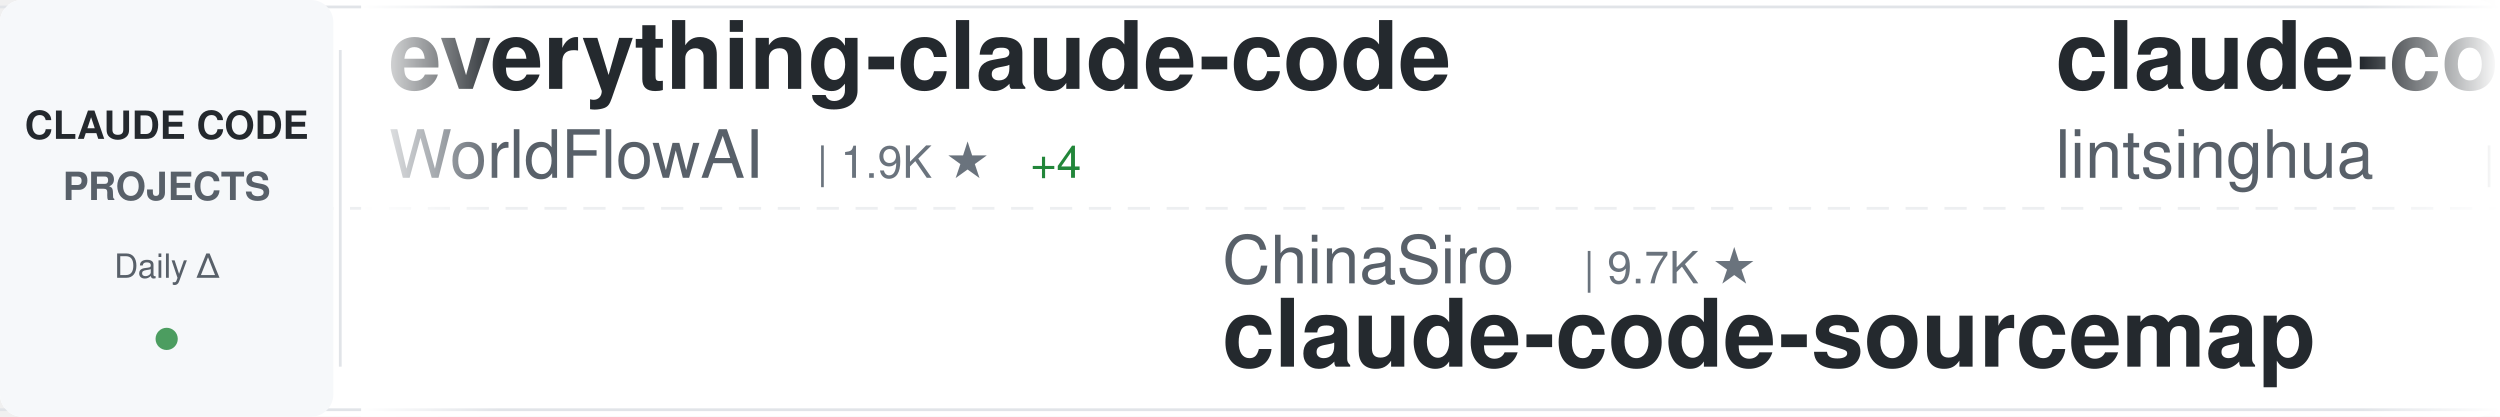
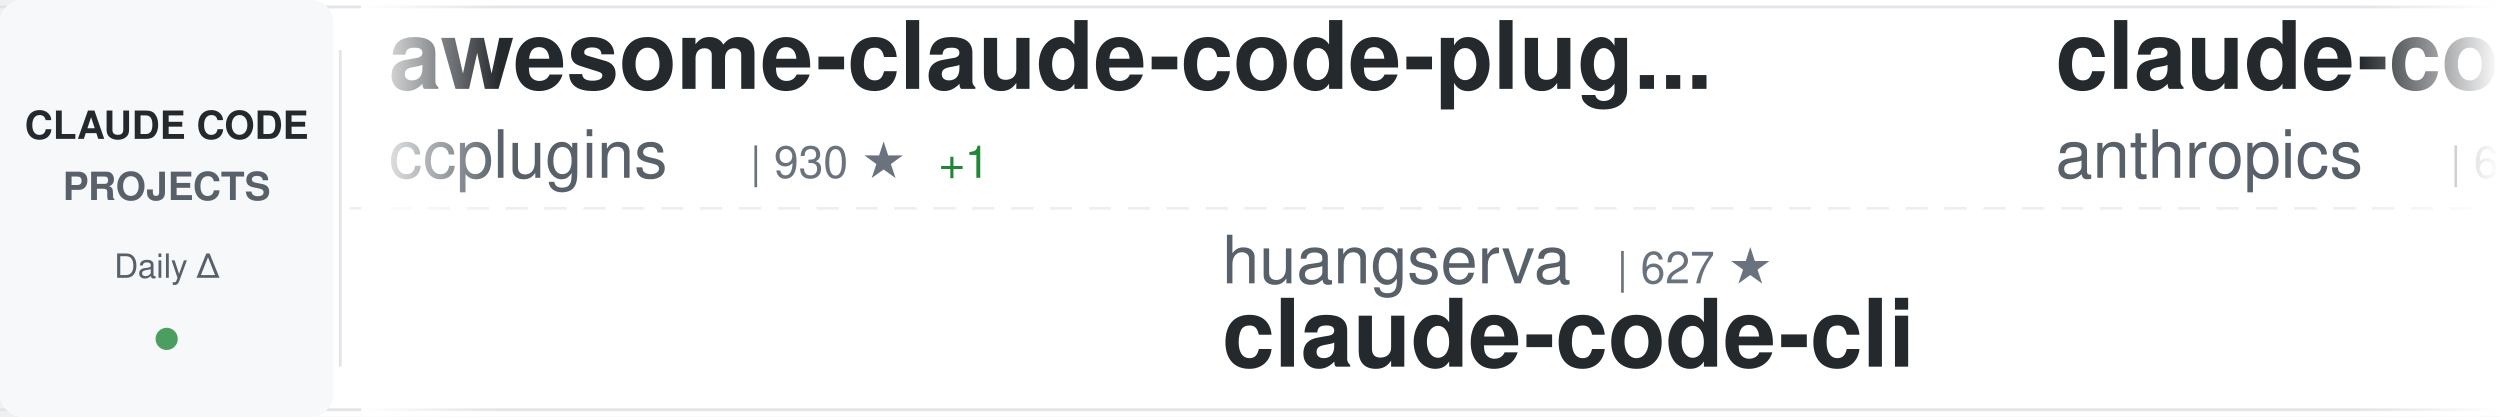
<svg xmlns="http://www.w3.org/2000/svg" width="900" height="150">
  <defs>
    <linearGradient id="awesomeLeftFade" x1="0%" y1="0%" x2="100%" y2="0%">
      <stop offset="0%" style="stop-color:#ffffff;stop-opacity:1" />
      <stop offset="100%" style="stop-color:#ffffff;stop-opacity:0" />
    </linearGradient>
    <linearGradient id="awesomeRightFade" x1="0%" y1="0%" x2="100%" y2="0%">
      <stop offset="0%" style="stop-color:#ffffff;stop-opacity:0" />
      <stop offset="100%" style="stop-color:#ffffff;stop-opacity:1" />
    </linearGradient>
  </defs>
  <rect width="900" height="150" fill="#ffffff" rx="8" />
  <rect x="0" y="2" width="900" height="1" fill="#e1e4e8" />
  <rect x="0" y="147" width="900" height="1" fill="#e1e4e8" />
  <line x1="0" y1="75" x2="900" y2="75" stroke="#e1e4e8" stroke-width="1" stroke-dasharray="8 6" opacity="0.6" />
  <rect x="0" y="0" width="120" height="150" fill="#f6f8fa" rx="8" />
  <text x="60" y="50" font-family="-apple-system, BlinkMacSystemFont, 'Segoe UI', Helvetica, Arial, sans-serif" font-size="14" font-weight="600" fill="#24292e" text-anchor="middle">CLAUDE CODE</text>
  <text x="60" y="72" font-family="-apple-system, BlinkMacSystemFont, 'Segoe UI', Helvetica, Arial, sans-serif" font-size="14" font-weight="600" fill="#586069" text-anchor="middle">PROJECTS</text>
  <text x="60" y="100" font-family="-apple-system, BlinkMacSystemFont, 'Segoe UI', Helvetica, Arial, sans-serif" font-size="12" font-weight="500" fill="#586069" text-anchor="middle">Daily Δ</text>
  <circle cx="60" cy="122" r="4" fill="#22863a" opacity="0.8" />
  <rect x="122" y="18" width="1" height="114" fill="#e1e4e8" />
  <clipPath id="awesomeTickerClip">
    <rect x="130" y="0" width="770" height="150" />
  </clipPath>
  <g clip-path="url(#awesomeTickerClip)">
    <g id="awesomeTickerItems">
      <animateTransform attributeName="transform" attributeType="XML" type="translate" from="0 0" to="-3000 0" dur="54s" repeatCount="indefinite" />
      <g transform="translate(0, 0)">
+         <text x="140" y="32" font-family="-apple-system, BlinkMacSystemFont, 'Segoe UI', Helvetica, Arial, sans-serif" font-size="34" font-weight="600" fill="#24292e">awesome-claude-code-plug...</text>
+         <text x="140" y="64" font-family="-apple-system, BlinkMacSystemFont, 'Segoe UI', Helvetica, Arial, sans-serif" font-size="24" font-weight="400" fill="#586069">ccplugins</text>
+         <text x="270" y="64" font-family="-apple-system, BlinkMacSystemFont, 'Segoe UI', Helvetica, Arial, sans-serif" font-size="16" font-weight="500" fill="#6a737d">| 930 ★</text>
+         <text x="338" y="64" font-family="-apple-system, BlinkMacSystemFont, 'Segoe UI', Helvetica, Arial, sans-serif" font-size="16" font-weight="500" fill="#22863a"> +1</text>
+       </g>
+       <g transform="translate(300, 0)">
+         <text x="140" y="102" font-family="-apple-system, BlinkMacSystemFont, 'Segoe UI', Helvetica, Arial, sans-serif" font-size="24" font-weight="400" fill="#586069">huangserva</text>
+         <text x="282" y="102" font-family="-apple-system, BlinkMacSystemFont, 'Segoe UI', Helvetica, Arial, sans-serif" font-size="16" font-weight="500" fill="#6a737d">| 627 ★</text>
+         <text x="140" y="132" font-family="-apple-system, BlinkMacSystemFont, 'Segoe UI', Helvetica, Arial, sans-serif" font-size="34" font-weight="600" fill="#24292e">claude-code-cli</text>
+       </g>
+       <g transform="translate(600, 0)">
+         <text x="140" y="32" font-family="-apple-system, BlinkMacSystemFont, 'Segoe UI', Helvetica, Arial, sans-serif" font-size="34" font-weight="600" fill="#24292e">claude-code-security-rev...</text>
+         <text x="140" y="64" font-family="-apple-system, BlinkMacSystemFont, 'Segoe UI', Helvetica, Arial, sans-serif" font-size="24" font-weight="400" fill="#586069">anthropics</text>
+         <text x="282" y="64" font-family="-apple-system, BlinkMacSystemFont, 'Segoe UI', Helvetica, Arial, sans-serif" font-size="16" font-weight="500" fill="#6a737d">| 6.1K ★</text>
+         <text x="359" y="64" font-family="-apple-system, BlinkMacSystemFont, 'Segoe UI', Helvetica, Arial, sans-serif" font-size="16" font-weight="500" fill="#22863a"> +2</text>
+       </g>
+       <g transform="translate(900, 0)">
+         <text x="140" y="102" font-family="-apple-system, BlinkMacSystemFont, 'Segoe UI', Helvetica, Arial, sans-serif" font-size="24" font-weight="400" fill="#586069">FlorianBruniaux</text>
+         <text x="342" y="102" font-family="-apple-system, BlinkMacSystemFont, 'Segoe UI', Helvetica, Arial, sans-serif" font-size="16" font-weight="500" fill="#6a737d">| 5.9K ★</text>
+         <text x="419" y="102" font-family="-apple-system, BlinkMacSystemFont, 'Segoe UI', Helvetica, Arial, sans-serif" font-size="16" font-weight="500" fill="#cb2431"> -1</text>
+         <text x="140" y="132" font-family="-apple-system, BlinkMacSystemFont, 'Segoe UI', Helvetica, Arial, sans-serif" font-size="34" font-weight="600" fill="#24292e">claude-code-ultimate-gui...</text>
+       </g>
+       <g transform="translate(1200, 0)">
+         <text x="140" y="32" font-family="-apple-system, BlinkMacSystemFont, 'Segoe UI', Helvetica, Arial, sans-serif" font-size="34" font-weight="600" fill="#24292e">claude-code-infrastructu...</text>
+         <text x="140" y="64" font-family="-apple-system, BlinkMacSystemFont, 'Segoe UI', Helvetica, Arial, sans-serif" font-size="24" font-weight="400" fill="#586069">diet103</text>
+         <text x="246" y="64" font-family="-apple-system, BlinkMacSystemFont, 'Segoe UI', Helvetica, Arial, sans-serif" font-size="16" font-weight="500" fill="#6a737d">| 10.0K ★</text>
+         <text x="332" y="64" font-family="-apple-system, BlinkMacSystemFont, 'Segoe UI', Helvetica, Arial, sans-serif" font-size="16" font-weight="500" fill="#22863a"> +1</text>
+       </g>
+       <g transform="translate(1500, 0)">
+         <text x="140" y="102" font-family="-apple-system, BlinkMacSystemFont, 'Segoe UI', Helvetica, Arial, sans-serif" font-size="24" font-weight="400" fill="#586069">Cranot</text>
+         <text x="234" y="102" font-family="-apple-system, BlinkMacSystemFont, 'Segoe UI', Helvetica, Arial, sans-serif" font-size="16" font-weight="500" fill="#6a737d">| 2.9K ★</text>
+         <text x="140" y="132" font-family="-apple-system, BlinkMacSystemFont, 'Segoe UI', Helvetica, Arial, sans-serif" font-size="34" font-weight="600" fill="#24292e">claude-code-guide</text>
+       </g>
+       <g transform="translate(1800, 0)">
+         <text x="140" y="32" font-family="-apple-system, BlinkMacSystemFont, 'Segoe UI', Helvetica, Arial, sans-serif" font-size="34" font-weight="600" fill="#24292e">edmunds-claude-code</text>
+         <text x="140" y="64" font-family="-apple-system, BlinkMacSystemFont, 'Segoe UI', Helvetica, Arial, sans-serif" font-size="24" font-weight="400" fill="#586069">edmund-io</text>
+         <text x="270" y="64" font-family="-apple-system, BlinkMacSystemFont, 'Segoe UI', Helvetica, Arial, sans-serif" font-size="16" font-weight="500" fill="#6a737d">| 1.5K ★</text>
+       </g>
+       <g transform="translate(2100, 0)">
+         <text x="140" y="102" font-family="-apple-system, BlinkMacSystemFont, 'Segoe UI', Helvetica, Arial, sans-serif" font-size="24" font-weight="400" fill="#586069">multica-ai</text>
+         <text x="282" y="102" font-family="-apple-system, BlinkMacSystemFont, 'Segoe UI', Helvetica, Arial, sans-serif" font-size="16" font-weight="500" fill="#6a737d">| 209.5K ★</text>
+         <text x="377" y="102" font-family="-apple-system, BlinkMacSystemFont, 'Segoe UI', Helvetica, Arial, sans-serif" font-size="16" font-weight="500" fill="#22863a"> +55</text>
+         <text x="140" y="132" font-family="-apple-system, BlinkMacSystemFont, 'Segoe UI', Helvetica, Arial, sans-serif" font-size="34" font-weight="600" fill="#24292e">andrej-karpathy-skills</text>
+       </g>
+       <g transform="translate(2400, 0)">
        <text x="140" y="32" font-family="-apple-system, BlinkMacSystemFont, 'Segoe UI', Helvetica, Arial, sans-serif" font-size="34" font-weight="600" fill="#24292e">everything-claude-code</text>
        <text x="140" y="64" font-family="-apple-system, BlinkMacSystemFont, 'Segoe UI', Helvetica, Arial, sans-serif" font-size="24" font-weight="400" fill="#586069">WorldFlowAI</text>
        <text x="294" y="64" font-family="-apple-system, BlinkMacSystemFont, 'Segoe UI', Helvetica, Arial, sans-serif" font-size="16" font-weight="500" fill="#6a737d">| 1.9K ★</text>
-         <text x="371" y="64" font-family="-apple-system, BlinkMacSystemFont, 'Segoe UI', Helvetica, Arial, sans-serif" font-size="16" font-weight="500" fill="#22863a"> +4</text>
-       </g>
-       <g transform="translate(300, 0)">
-         <text x="140" y="102" font-family="-apple-system, BlinkMacSystemFont, 'Segoe UI', Helvetica, Arial, sans-serif" font-size="24" font-weight="400" fill="#586069">ChinaSiro</text>
-         <text x="270" y="102" font-family="-apple-system, BlinkMacSystemFont, 'Segoe UI', Helvetica, Arial, sans-serif" font-size="16" font-weight="500" fill="#6a737d">| 9.7K ★</text>
-         <text x="140" y="132" font-family="-apple-system, BlinkMacSystemFont, 'Segoe UI', Helvetica, Arial, sans-serif" font-size="34" font-weight="600" fill="#24292e">claude-code-sourcemap</text>
-       </g>
-       <g transform="translate(600, 0)">
-         <text x="140" y="32" font-family="-apple-system, BlinkMacSystemFont, 'Segoe UI', Helvetica, Arial, sans-serif" font-size="34" font-weight="600" fill="#24292e">claude-code-book</text>
-         <text x="140" y="64" font-family="-apple-system, BlinkMacSystemFont, 'Segoe UI', Helvetica, Arial, sans-serif" font-size="24" font-weight="400" fill="#586069">lintsinghua</text>
-         <text x="294" y="64" font-family="-apple-system, BlinkMacSystemFont, 'Segoe UI', Helvetica, Arial, sans-serif" font-size="16" font-weight="500" fill="#6a737d">| 4.2K ★</text>
-       </g>
-       <g transform="translate(900, 0)">
-         <text x="140" y="102" font-family="-apple-system, BlinkMacSystemFont, 'Segoe UI', Helvetica, Arial, sans-serif" font-size="24" font-weight="400" fill="#586069">hangsman</text>
-         <text x="258" y="102" font-family="-apple-system, BlinkMacSystemFont, 'Segoe UI', Helvetica, Arial, sans-serif" font-size="16" font-weight="500" fill="#6a737d">| 792 ★</text>
-         <text x="140" y="132" font-family="-apple-system, BlinkMacSystemFont, 'Segoe UI', Helvetica, Arial, sans-serif" font-size="34" font-weight="600" fill="#24292e">claude-code-source</text>
-       </g>
-       <g transform="translate(1200, 0)">
-         <text x="140" y="32" font-family="-apple-system, BlinkMacSystemFont, 'Segoe UI', Helvetica, Arial, sans-serif" font-size="34" font-weight="600" fill="#24292e">claude-code-spec-workflo...</text>
-         <text x="140" y="64" font-family="-apple-system, BlinkMacSystemFont, 'Segoe UI', Helvetica, Arial, sans-serif" font-size="24" font-weight="400" fill="#586069">Pimzino</text>
-         <text x="246" y="64" font-family="-apple-system, BlinkMacSystemFont, 'Segoe UI', Helvetica, Arial, sans-serif" font-size="16" font-weight="500" fill="#6a737d">| 3.9K ★</text>
-       </g>
-       <g transform="translate(1500, 0)">
-         <text x="140" y="102" font-family="-apple-system, BlinkMacSystemFont, 'Segoe UI', Helvetica, Arial, sans-serif" font-size="24" font-weight="400" fill="#586069">ykdojo</text>
-         <text x="234" y="102" font-family="-apple-system, BlinkMacSystemFont, 'Segoe UI', Helvetica, Arial, sans-serif" font-size="16" font-weight="500" fill="#6a737d">| 10.0K ★</text>
-         <text x="320" y="102" font-family="-apple-system, BlinkMacSystemFont, 'Segoe UI', Helvetica, Arial, sans-serif" font-size="16" font-weight="500" fill="#22863a"> +5</text>
-         <text x="140" y="132" font-family="-apple-system, BlinkMacSystemFont, 'Segoe UI', Helvetica, Arial, sans-serif" font-size="34" font-weight="600" fill="#24292e">claude-code-tips</text>
-       </g>
-       <g transform="translate(1800, 0)">
-         <text x="140" y="32" font-family="-apple-system, BlinkMacSystemFont, 'Segoe UI', Helvetica, Arial, sans-serif" font-size="34" font-weight="600" fill="#24292e">claude-code-settings</text>
-         <text x="140" y="64" font-family="-apple-system, BlinkMacSystemFont, 'Segoe UI', Helvetica, Arial, sans-serif" font-size="24" font-weight="400" fill="#586069">feiskyer</text>
-         <text x="258" y="64" font-family="-apple-system, BlinkMacSystemFont, 'Segoe UI', Helvetica, Arial, sans-serif" font-size="16" font-weight="500" fill="#6a737d">| 1.6K ★</text>
-       </g>
-       <g transform="translate(2100, 0)">
-         <text x="140" y="102" font-family="-apple-system, BlinkMacSystemFont, 'Segoe UI', Helvetica, Arial, sans-serif" font-size="24" font-weight="400" fill="#586069">diet103</text>
-         <text x="246" y="102" font-family="-apple-system, BlinkMacSystemFont, 'Segoe UI', Helvetica, Arial, sans-serif" font-size="16" font-weight="500" fill="#6a737d">| 10.0K ★</text>
-         <text x="332" y="102" font-family="-apple-system, BlinkMacSystemFont, 'Segoe UI', Helvetica, Arial, sans-serif" font-size="16" font-weight="500" fill="#cb2431"> -1</text>
-         <text x="140" y="132" font-family="-apple-system, BlinkMacSystemFont, 'Segoe UI', Helvetica, Arial, sans-serif" font-size="34" font-weight="600" fill="#24292e">claude-code-infrastructu...</text>
-       </g>
-       <g transform="translate(2400, 0)">
-         <text x="140" y="32" font-family="-apple-system, BlinkMacSystemFont, 'Segoe UI', Helvetica, Arial, sans-serif" font-size="34" font-weight="600" fill="#24292e">claude-code-proxy</text>
-         <text x="140" y="64" font-family="-apple-system, BlinkMacSystemFont, 'Segoe UI', Helvetica, Arial, sans-serif" font-size="24" font-weight="400" fill="#586069">fuergaosi233</text>
-         <text x="306" y="64" font-family="-apple-system, BlinkMacSystemFont, 'Segoe UI', Helvetica, Arial, sans-serif" font-size="16" font-weight="500" fill="#6a737d">| 2.8K ★</text>
+         <text x="371" y="64" font-family="-apple-system, BlinkMacSystemFont, 'Segoe UI', Helvetica, Arial, sans-serif" font-size="16" font-weight="500" fill="#22863a"> +5</text>
      </g>
      <g transform="translate(2700, 0)">
-         <text x="140" y="102" font-family="-apple-system, BlinkMacSystemFont, 'Segoe UI', Helvetica, Arial, sans-serif" font-size="24" font-weight="400" fill="#586069">Chachamaru127</text>
-         <text x="318" y="102" font-family="-apple-system, BlinkMacSystemFont, 'Segoe UI', Helvetica, Arial, sans-serif" font-size="16" font-weight="500" fill="#6a737d">| 3.1K ★</text>
-         <text x="140" y="132" font-family="-apple-system, BlinkMacSystemFont, 'Segoe UI', Helvetica, Arial, sans-serif" font-size="34" font-weight="600" fill="#24292e">claude-code-harness</text>
+         <text x="140" y="102" font-family="-apple-system, BlinkMacSystemFont, 'Segoe UI', Helvetica, Arial, sans-serif" font-size="24" font-weight="400" fill="#586069">centminmod</text>
+         <text x="282" y="102" font-family="-apple-system, BlinkMacSystemFont, 'Segoe UI', Helvetica, Arial, sans-serif" font-size="16" font-weight="500" fill="#6a737d">| 2.6K ★</text>
+         <text x="359" y="102" font-family="-apple-system, BlinkMacSystemFont, 'Segoe UI', Helvetica, Arial, sans-serif" font-size="16" font-weight="500" fill="#22863a"> +1</text>
+         <text x="140" y="132" font-family="-apple-system, BlinkMacSystemFont, 'Segoe UI', Helvetica, Arial, sans-serif" font-size="34" font-weight="600" fill="#24292e">my-claude-code-setup</text>
      </g>
      <g transform="translate(3000, 0)">
-         <text x="140" y="32" font-family="-apple-system, BlinkMacSystemFont, 'Segoe UI', Helvetica, Arial, sans-serif" font-size="34" font-weight="600" fill="#24292e">everything-claude-code</text>
-         <text x="140" y="64" font-family="-apple-system, BlinkMacSystemFont, 'Segoe UI', Helvetica, Arial, sans-serif" font-size="24" font-weight="400" fill="#586069">WorldFlowAI</text>
-         <text x="294" y="64" font-family="-apple-system, BlinkMacSystemFont, 'Segoe UI', Helvetica, Arial, sans-serif" font-size="16" font-weight="500" fill="#6a737d">| 1.9K ★</text>
-         <text x="371" y="64" font-family="-apple-system, BlinkMacSystemFont, 'Segoe UI', Helvetica, Arial, sans-serif" font-size="16" font-weight="500" fill="#22863a"> +4</text>
+         <text x="140" y="32" font-family="-apple-system, BlinkMacSystemFont, 'Segoe UI', Helvetica, Arial, sans-serif" font-size="34" font-weight="600" fill="#24292e">awesome-claude-code-plug...</text>
+         <text x="140" y="64" font-family="-apple-system, BlinkMacSystemFont, 'Segoe UI', Helvetica, Arial, sans-serif" font-size="24" font-weight="400" fill="#586069">ccplugins</text>
+         <text x="270" y="64" font-family="-apple-system, BlinkMacSystemFont, 'Segoe UI', Helvetica, Arial, sans-serif" font-size="16" font-weight="500" fill="#6a737d">| 930 ★</text>
+         <text x="338" y="64" font-family="-apple-system, BlinkMacSystemFont, 'Segoe UI', Helvetica, Arial, sans-serif" font-size="16" font-weight="500" fill="#22863a"> +1</text>
      </g>
      <g transform="translate(3300, 0)">
-         <text x="140" y="102" font-family="-apple-system, BlinkMacSystemFont, 'Segoe UI', Helvetica, Arial, sans-serif" font-size="24" font-weight="400" fill="#586069">ChinaSiro</text>
-         <text x="270" y="102" font-family="-apple-system, BlinkMacSystemFont, 'Segoe UI', Helvetica, Arial, sans-serif" font-size="16" font-weight="500" fill="#6a737d">| 9.7K ★</text>
-         <text x="140" y="132" font-family="-apple-system, BlinkMacSystemFont, 'Segoe UI', Helvetica, Arial, sans-serif" font-size="34" font-weight="600" fill="#24292e">claude-code-sourcemap</text>
+         <text x="140" y="102" font-family="-apple-system, BlinkMacSystemFont, 'Segoe UI', Helvetica, Arial, sans-serif" font-size="24" font-weight="400" fill="#586069">huangserva</text>
+         <text x="282" y="102" font-family="-apple-system, BlinkMacSystemFont, 'Segoe UI', Helvetica, Arial, sans-serif" font-size="16" font-weight="500" fill="#6a737d">| 627 ★</text>
+         <text x="140" y="132" font-family="-apple-system, BlinkMacSystemFont, 'Segoe UI', Helvetica, Arial, sans-serif" font-size="34" font-weight="600" fill="#24292e">claude-code-cli</text>
      </g>
      <g transform="translate(3600, 0)">
-         <text x="140" y="32" font-family="-apple-system, BlinkMacSystemFont, 'Segoe UI', Helvetica, Arial, sans-serif" font-size="34" font-weight="600" fill="#24292e">claude-code-book</text>
-         <text x="140" y="64" font-family="-apple-system, BlinkMacSystemFont, 'Segoe UI', Helvetica, Arial, sans-serif" font-size="24" font-weight="400" fill="#586069">lintsinghua</text>
-         <text x="294" y="64" font-family="-apple-system, BlinkMacSystemFont, 'Segoe UI', Helvetica, Arial, sans-serif" font-size="16" font-weight="500" fill="#6a737d">| 4.2K ★</text>
+         <text x="140" y="32" font-family="-apple-system, BlinkMacSystemFont, 'Segoe UI', Helvetica, Arial, sans-serif" font-size="34" font-weight="600" fill="#24292e">claude-code-security-rev...</text>
+         <text x="140" y="64" font-family="-apple-system, BlinkMacSystemFont, 'Segoe UI', Helvetica, Arial, sans-serif" font-size="24" font-weight="400" fill="#586069">anthropics</text>
+         <text x="282" y="64" font-family="-apple-system, BlinkMacSystemFont, 'Segoe UI', Helvetica, Arial, sans-serif" font-size="16" font-weight="500" fill="#6a737d">| 6.1K ★</text>
+         <text x="359" y="64" font-family="-apple-system, BlinkMacSystemFont, 'Segoe UI', Helvetica, Arial, sans-serif" font-size="16" font-weight="500" fill="#22863a"> +2</text>
      </g>
      <g transform="translate(3900, 0)">
-         <text x="140" y="102" font-family="-apple-system, BlinkMacSystemFont, 'Segoe UI', Helvetica, Arial, sans-serif" font-size="24" font-weight="400" fill="#586069">hangsman</text>
-         <text x="258" y="102" font-family="-apple-system, BlinkMacSystemFont, 'Segoe UI', Helvetica, Arial, sans-serif" font-size="16" font-weight="500" fill="#6a737d">| 792 ★</text>
-         <text x="140" y="132" font-family="-apple-system, BlinkMacSystemFont, 'Segoe UI', Helvetica, Arial, sans-serif" font-size="34" font-weight="600" fill="#24292e">claude-code-source</text>
+         <text x="140" y="102" font-family="-apple-system, BlinkMacSystemFont, 'Segoe UI', Helvetica, Arial, sans-serif" font-size="24" font-weight="400" fill="#586069">FlorianBruniaux</text>
+         <text x="342" y="102" font-family="-apple-system, BlinkMacSystemFont, 'Segoe UI', Helvetica, Arial, sans-serif" font-size="16" font-weight="500" fill="#6a737d">| 5.9K ★</text>
+         <text x="419" y="102" font-family="-apple-system, BlinkMacSystemFont, 'Segoe UI', Helvetica, Arial, sans-serif" font-size="16" font-weight="500" fill="#cb2431"> -1</text>
+         <text x="140" y="132" font-family="-apple-system, BlinkMacSystemFont, 'Segoe UI', Helvetica, Arial, sans-serif" font-size="34" font-weight="600" fill="#24292e">claude-code-ultimate-gui...</text>
      </g>
    </g>
  </g>
  <rect x="130" y="0" width="50" height="150" fill="url(#awesomeLeftFade)" />
  <rect x="850" y="0" width="50" height="150" fill="url(#awesomeRightFade)" />
</svg>
